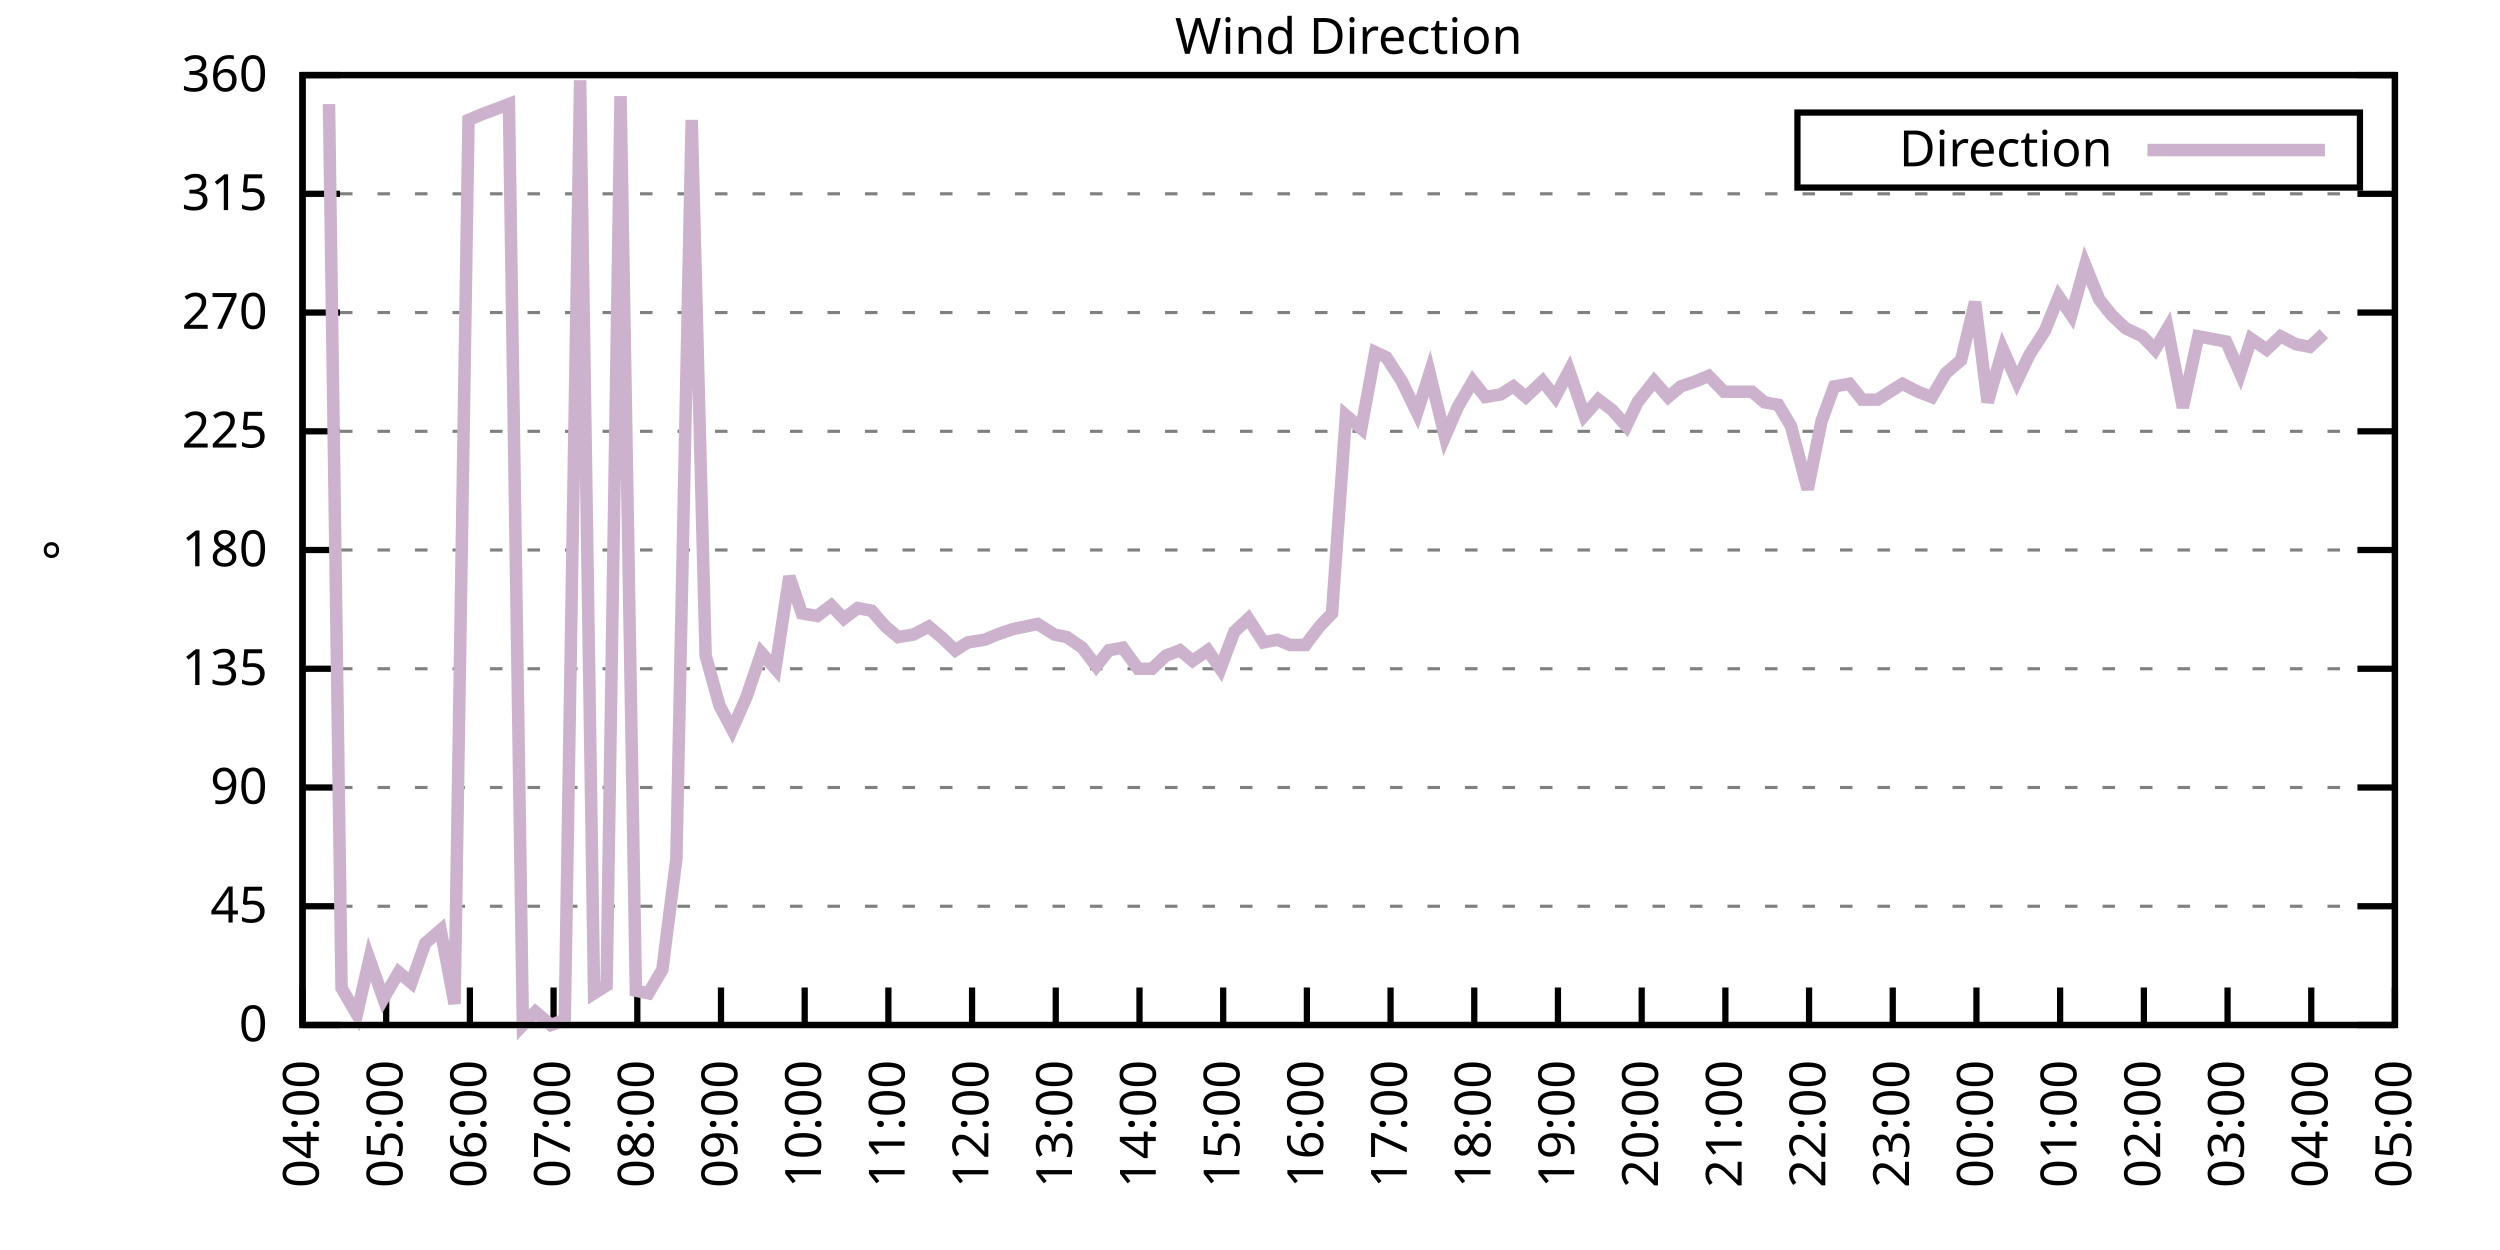
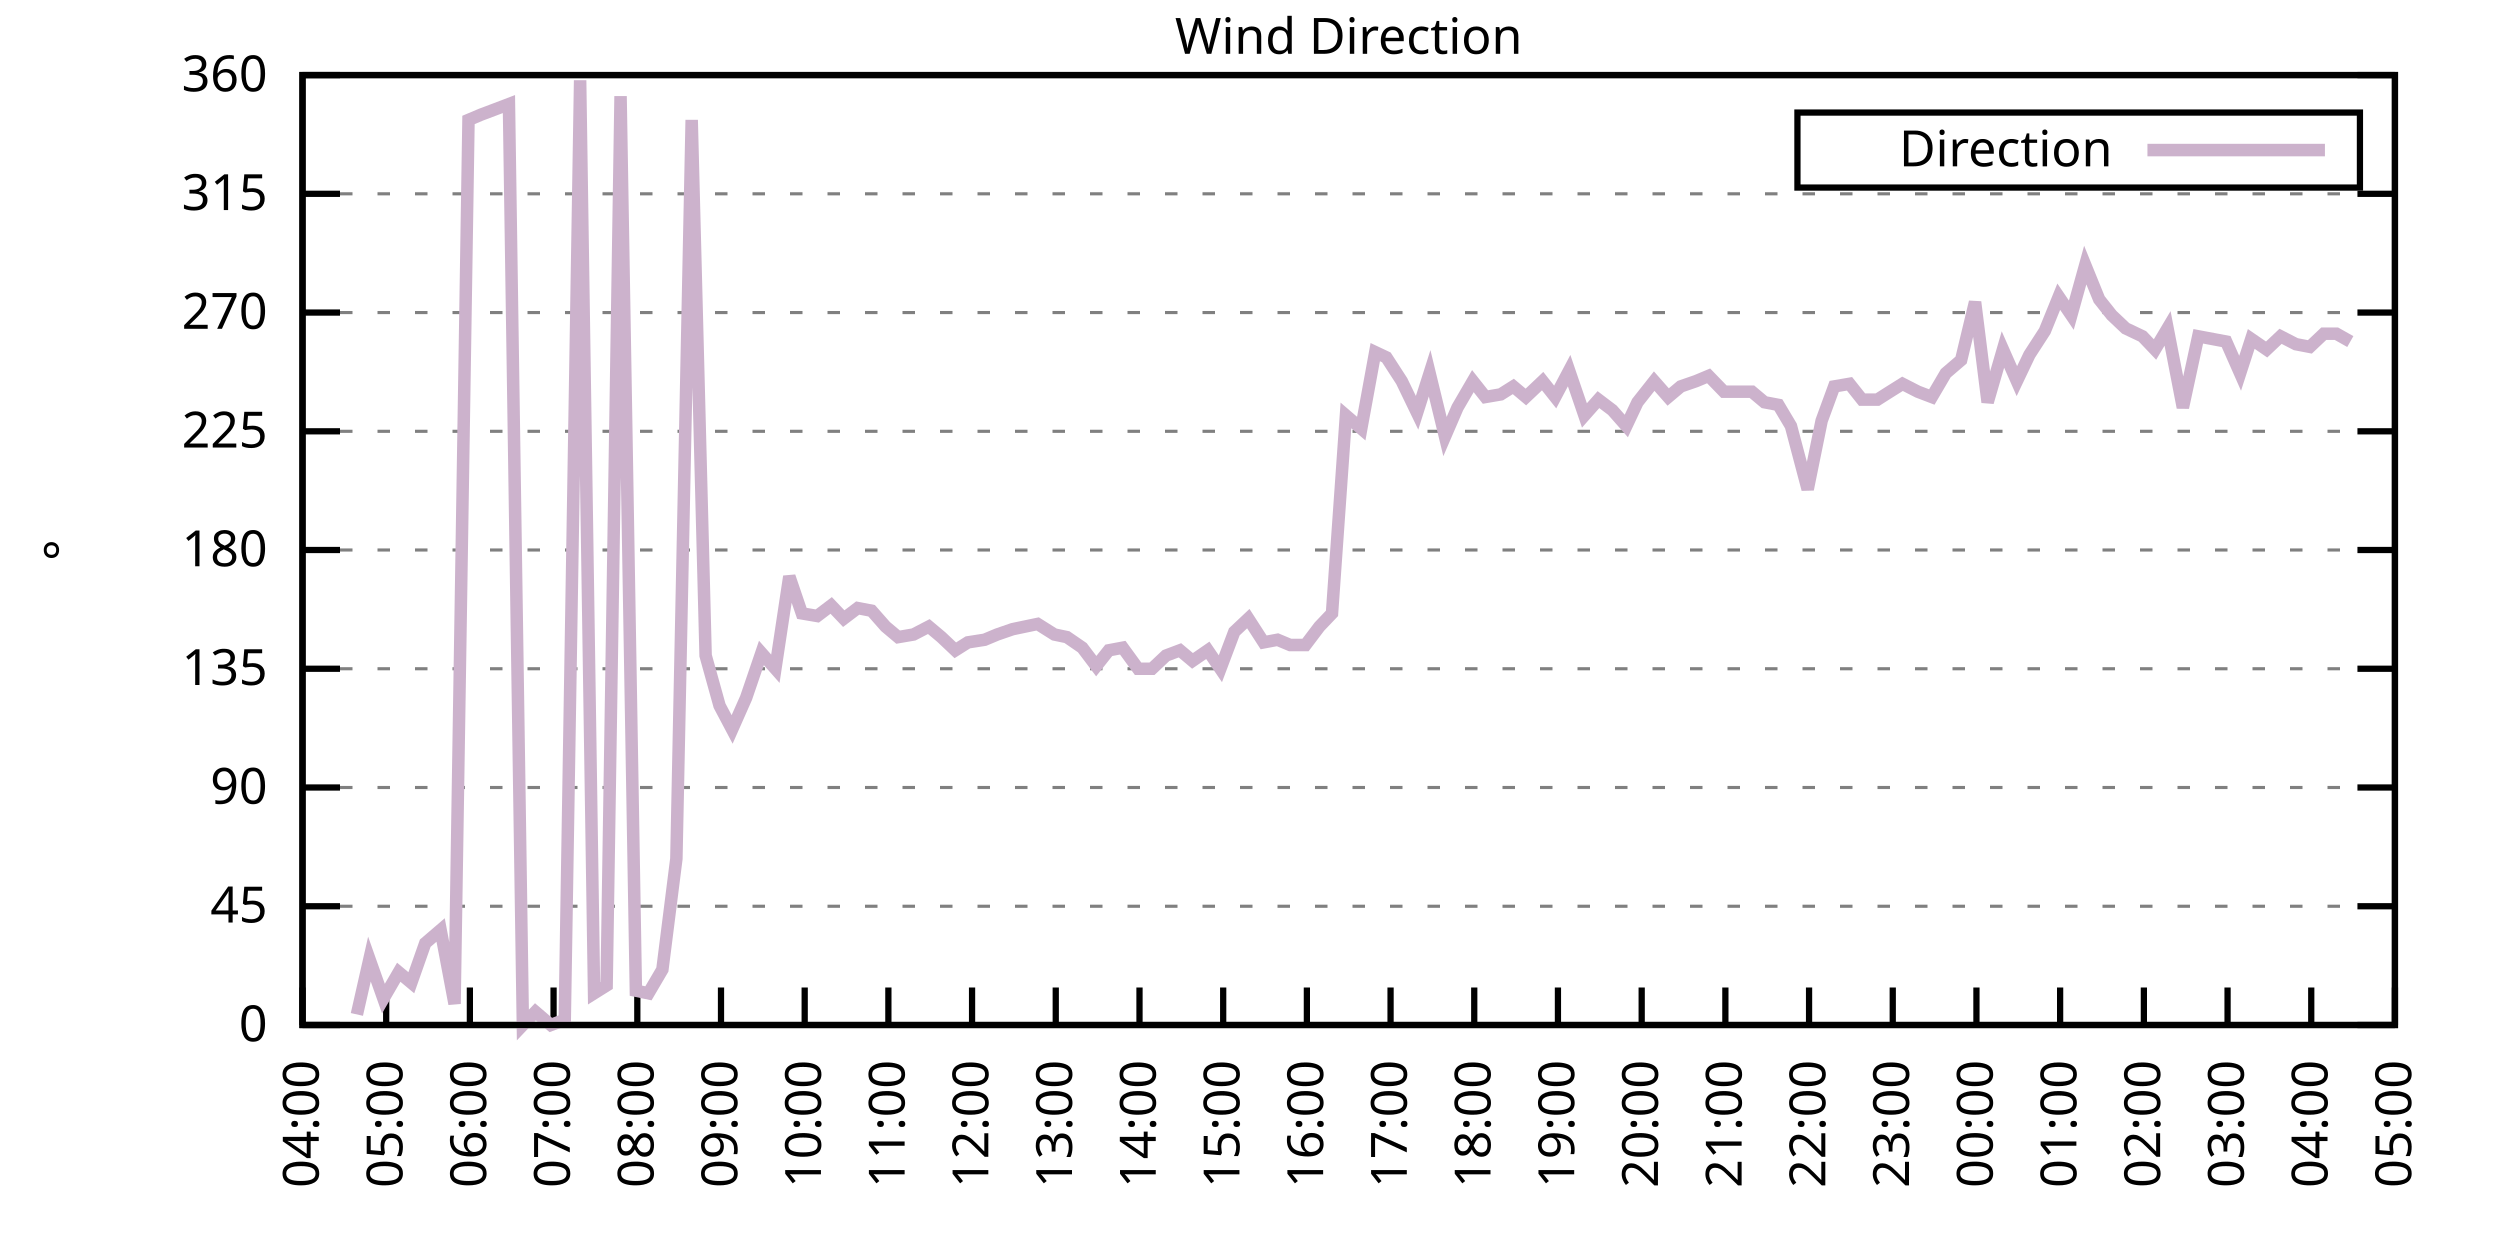
<svg xmlns="http://www.w3.org/2000/svg" xmlns:xlink="http://www.w3.org/1999/xlink" width="400" height="200" viewBox="0 0 400 200">
  <g id="gnuplot_canvas">
    <rect x="0" y="0" width="400" height="200" fill="none" />
    <defs>
      <circle id="gpDot" r="0.5" stroke-width="0.5" stroke="currentColor" />
      <path id="gpPt0" stroke-width="0.333" stroke="currentColor" d="M-1,0 h2 M0,-1 v2" />
      <path id="gpPt1" stroke-width="0.333" stroke="currentColor" d="M-1,-1 L1,1 M1,-1 L-1,1" />
      <path id="gpPt2" stroke-width="0.333" stroke="currentColor" d="M-1,0 L1,0 M0,-1 L0,1 M-1,-1 L1,1 M-1,1 L1,-1" />
      <rect id="gpPt3" stroke-width="0.333" stroke="currentColor" x="-1" y="-1" width="2" height="2" />
      <rect id="gpPt4" stroke-width="0.333" stroke="currentColor" fill="currentColor" x="-1" y="-1" width="2" height="2" />
      <circle id="gpPt5" stroke-width="0.333" stroke="currentColor" cx="0" cy="0" r="1" />
      <use xlink:href="#gpPt5" id="gpPt6" fill="currentColor" stroke="none" />
      <path id="gpPt7" stroke-width="0.333" stroke="currentColor" d="M0,-1.33 L-1.33,0.67 L1.33,0.67 z" />
      <use xlink:href="#gpPt7" id="gpPt8" fill="currentColor" stroke="none" />
      <use xlink:href="#gpPt7" id="gpPt9" stroke="currentColor" transform="rotate(180)" />
      <use xlink:href="#gpPt9" id="gpPt10" fill="currentColor" stroke="none" />
      <use xlink:href="#gpPt3" id="gpPt11" stroke="currentColor" transform="rotate(45)" />
      <use xlink:href="#gpPt11" id="gpPt12" fill="currentColor" stroke="none" />
      <path id="gpPt13" stroke-width="0.333" stroke="currentColor" d="M0,1.330 L1.265,0.411 L0.782,-1.067 L-0.782,-1.076 L-1.265,0.411 z" />
      <use xlink:href="#gpPt13" id="gpPt14" fill="currentColor" stroke="none" />
      <filter id="textbox" filterUnits="objectBoundingBox" x="0" y="0" height="1" width="1">
        <feFlood flood-color="white" flood-opacity="1" result="bgnd" />
        <feComposite in="SourceGraphic" in2="bgnd" operator="atop" />
      </filter>
      <filter id="greybox" filterUnits="objectBoundingBox" x="0" y="0" height="1" width="1">
        <feFlood flood-color="lightgrey" flood-opacity="1" result="grey" />
        <feComposite in="SourceGraphic" in2="grey" operator="atop" />
      </filter>
    </defs>
    <g fill="none" color="white" stroke="currentColor" stroke-width="1.00" stroke-linecap="butt" stroke-linejoin="miter">
</g>
    <g fill="none" color="black" stroke="currentColor" stroke-width="1.00" stroke-linecap="butt" stroke-linejoin="miter">
      <g stroke="none" shape-rendering="crispEdges">
        <polygon fill="rgb(255, 255, 255)" points="48.40,164.00 383.18,164.00 383.18,12.02 48.40,12.02 " />
      </g>
    </g>
    <g fill="none" color="black" stroke="currentColor" stroke-width="1.00" stroke-linecap="butt" stroke-linejoin="miter">
</g>
    <g fill="none" color="black" stroke="black" stroke-width="0.50" stroke-linecap="butt" stroke-linejoin="miter">
</g>
    <g fill="none" color="gray" stroke="currentColor" stroke-width="0.50" stroke-linecap="butt" stroke-linejoin="miter">
      <path stroke="gray" stroke-dasharray="2,4" class="gridline" d="M48.40,164.00 L383.19,164.00  " />
    </g>
    <g fill="none" color="gray" stroke="gray" stroke-width="1.00" stroke-linecap="butt" stroke-linejoin="miter">
</g>
    <g fill="none" color="black" stroke="currentColor" stroke-width="1.00" stroke-linecap="butt" stroke-linejoin="miter">
      <path stroke="black" d="M48.40,164.00 L54.40,164.00 M383.19,164.00 L377.19,164.00  " />
      <g transform="translate(42.80,166.60)" stroke="none" fill="black" font-family="Sans" font-size="8.00" text-anchor="end">
        <text>
          <tspan font-family="Sans"> 0</tspan>
        </text>
      </g>
    </g>
    <g fill="none" color="black" stroke="currentColor" stroke-width="1.00" stroke-linecap="butt" stroke-linejoin="miter">
</g>
    <g fill="none" color="black" stroke="black" stroke-width="0.50" stroke-linecap="butt" stroke-linejoin="miter">
</g>
    <g fill="none" color="gray" stroke="currentColor" stroke-width="0.50" stroke-linecap="butt" stroke-linejoin="miter">
      <path stroke="gray" stroke-dasharray="2,4" class="gridline" d="M48.40,145.00 L383.19,145.00  " />
    </g>
    <g fill="none" color="gray" stroke="gray" stroke-width="1.00" stroke-linecap="butt" stroke-linejoin="miter">
</g>
    <g fill="none" color="black" stroke="currentColor" stroke-width="1.00" stroke-linecap="butt" stroke-linejoin="miter">
      <path stroke="black" d="M48.40,145.00 L54.40,145.00 M383.19,145.00 L377.19,145.00  " />
      <g transform="translate(42.80,147.60)" stroke="none" fill="black" font-family="Sans" font-size="8.00" text-anchor="end">
        <text>
          <tspan font-family="Sans"> 45</tspan>
        </text>
      </g>
    </g>
    <g fill="none" color="black" stroke="currentColor" stroke-width="1.00" stroke-linecap="butt" stroke-linejoin="miter">
</g>
    <g fill="none" color="black" stroke="black" stroke-width="0.50" stroke-linecap="butt" stroke-linejoin="miter">
</g>
    <g fill="none" color="gray" stroke="currentColor" stroke-width="0.50" stroke-linecap="butt" stroke-linejoin="miter">
      <path stroke="gray" stroke-dasharray="2,4" class="gridline" d="M48.40,126.00 L383.19,126.00  " />
    </g>
    <g fill="none" color="gray" stroke="gray" stroke-width="1.00" stroke-linecap="butt" stroke-linejoin="miter">
</g>
    <g fill="none" color="black" stroke="currentColor" stroke-width="1.00" stroke-linecap="butt" stroke-linejoin="miter">
      <path stroke="black" d="M48.40,126.00 L54.40,126.00 M383.19,126.00 L377.19,126.00  " />
      <g transform="translate(42.80,128.60)" stroke="none" fill="black" font-family="Sans" font-size="8.00" text-anchor="end">
        <text>
          <tspan font-family="Sans"> 90</tspan>
        </text>
      </g>
    </g>
    <g fill="none" color="black" stroke="currentColor" stroke-width="1.00" stroke-linecap="butt" stroke-linejoin="miter">
</g>
    <g fill="none" color="black" stroke="black" stroke-width="0.50" stroke-linecap="butt" stroke-linejoin="miter">
</g>
    <g fill="none" color="gray" stroke="currentColor" stroke-width="0.50" stroke-linecap="butt" stroke-linejoin="miter">
      <path stroke="gray" stroke-dasharray="2,4" class="gridline" d="M48.40,107.00 L383.19,107.00  " />
    </g>
    <g fill="none" color="gray" stroke="gray" stroke-width="1.00" stroke-linecap="butt" stroke-linejoin="miter">
</g>
    <g fill="none" color="black" stroke="currentColor" stroke-width="1.00" stroke-linecap="butt" stroke-linejoin="miter">
      <path stroke="black" d="M48.40,107.00 L54.40,107.00 M383.19,107.00 L377.19,107.00  " />
      <g transform="translate(42.80,109.60)" stroke="none" fill="black" font-family="Sans" font-size="8.00" text-anchor="end">
        <text>
          <tspan font-family="Sans"> 135</tspan>
        </text>
      </g>
    </g>
    <g fill="none" color="black" stroke="currentColor" stroke-width="1.00" stroke-linecap="butt" stroke-linejoin="miter">
</g>
    <g fill="none" color="black" stroke="black" stroke-width="0.50" stroke-linecap="butt" stroke-linejoin="miter">
</g>
    <g fill="none" color="gray" stroke="currentColor" stroke-width="0.50" stroke-linecap="butt" stroke-linejoin="miter">
      <path stroke="gray" stroke-dasharray="2,4" class="gridline" d="M48.40,88.00 L383.19,88.00  " />
    </g>
    <g fill="none" color="gray" stroke="gray" stroke-width="1.00" stroke-linecap="butt" stroke-linejoin="miter">
</g>
    <g fill="none" color="black" stroke="currentColor" stroke-width="1.00" stroke-linecap="butt" stroke-linejoin="miter">
      <path stroke="black" d="M48.40,88.00 L54.40,88.00 M383.19,88.00 L377.19,88.00  " />
      <g transform="translate(42.80,90.60)" stroke="none" fill="black" font-family="Sans" font-size="8.00" text-anchor="end">
        <text>
          <tspan font-family="Sans"> 180</tspan>
        </text>
      </g>
    </g>
    <g fill="none" color="black" stroke="currentColor" stroke-width="1.00" stroke-linecap="butt" stroke-linejoin="miter">
</g>
    <g fill="none" color="black" stroke="black" stroke-width="0.50" stroke-linecap="butt" stroke-linejoin="miter">
</g>
    <g fill="none" color="gray" stroke="currentColor" stroke-width="0.50" stroke-linecap="butt" stroke-linejoin="miter">
      <path stroke="gray" stroke-dasharray="2,4" class="gridline" d="M48.40,69.01 L383.19,69.01  " />
    </g>
    <g fill="none" color="gray" stroke="gray" stroke-width="1.00" stroke-linecap="butt" stroke-linejoin="miter">
</g>
    <g fill="none" color="black" stroke="currentColor" stroke-width="1.00" stroke-linecap="butt" stroke-linejoin="miter">
      <path stroke="black" d="M48.40,69.01 L54.40,69.01 M383.19,69.01 L377.19,69.01  " />
      <g transform="translate(42.80,71.61)" stroke="none" fill="black" font-family="Sans" font-size="8.00" text-anchor="end">
        <text>
          <tspan font-family="Sans"> 225</tspan>
        </text>
      </g>
    </g>
    <g fill="none" color="black" stroke="currentColor" stroke-width="1.00" stroke-linecap="butt" stroke-linejoin="miter">
</g>
    <g fill="none" color="black" stroke="black" stroke-width="0.50" stroke-linecap="butt" stroke-linejoin="miter">
</g>
    <g fill="none" color="gray" stroke="currentColor" stroke-width="0.50" stroke-linecap="butt" stroke-linejoin="miter">
      <path stroke="gray" stroke-dasharray="2,4" class="gridline" d="M48.40,50.01 L383.19,50.01  " />
    </g>
    <g fill="none" color="gray" stroke="gray" stroke-width="1.00" stroke-linecap="butt" stroke-linejoin="miter">
</g>
    <g fill="none" color="black" stroke="currentColor" stroke-width="1.00" stroke-linecap="butt" stroke-linejoin="miter">
      <path stroke="black" d="M48.40,50.01 L54.40,50.01 M383.19,50.01 L377.19,50.01  " />
      <g transform="translate(42.80,52.61)" stroke="none" fill="black" font-family="Sans" font-size="8.00" text-anchor="end">
        <text>
          <tspan font-family="Sans"> 270</tspan>
        </text>
      </g>
    </g>
    <g fill="none" color="black" stroke="currentColor" stroke-width="1.00" stroke-linecap="butt" stroke-linejoin="miter">
</g>
    <g fill="none" color="black" stroke="black" stroke-width="0.50" stroke-linecap="butt" stroke-linejoin="miter">
</g>
    <g fill="none" color="gray" stroke="currentColor" stroke-width="0.50" stroke-linecap="butt" stroke-linejoin="miter">
      <path stroke="gray" stroke-dasharray="2,4" class="gridline" d="M48.40,31.01 L383.19,31.01  " />
    </g>
    <g fill="none" color="gray" stroke="gray" stroke-width="1.00" stroke-linecap="butt" stroke-linejoin="miter">
</g>
    <g fill="none" color="black" stroke="currentColor" stroke-width="1.00" stroke-linecap="butt" stroke-linejoin="miter">
      <path stroke="black" d="M48.40,31.01 L54.40,31.01 M383.19,31.01 L377.19,31.01  " />
      <g transform="translate(42.80,33.61)" stroke="none" fill="black" font-family="Sans" font-size="8.00" text-anchor="end">
        <text>
          <tspan font-family="Sans"> 315</tspan>
        </text>
      </g>
    </g>
    <g fill="none" color="black" stroke="currentColor" stroke-width="1.00" stroke-linecap="butt" stroke-linejoin="miter">
</g>
    <g fill="none" color="black" stroke="black" stroke-width="0.50" stroke-linecap="butt" stroke-linejoin="miter">
</g>
    <g fill="none" color="gray" stroke="currentColor" stroke-width="0.50" stroke-linecap="butt" stroke-linejoin="miter">
      <path stroke="gray" stroke-dasharray="2,4" class="gridline" d="M48.40,12.01 L383.19,12.01  " />
    </g>
    <g fill="none" color="gray" stroke="gray" stroke-width="1.00" stroke-linecap="butt" stroke-linejoin="miter">
</g>
    <g fill="none" color="black" stroke="currentColor" stroke-width="1.00" stroke-linecap="butt" stroke-linejoin="miter">
      <path stroke="black" d="M48.40,12.01 L54.40,12.01 M383.19,12.01 L377.19,12.01  " />
      <g transform="translate(42.80,14.61)" stroke="none" fill="black" font-family="Sans" font-size="8.00" text-anchor="end">
        <text>
          <tspan font-family="Sans"> 360</tspan>
        </text>
      </g>
    </g>
    <g fill="none" color="black" stroke="currentColor" stroke-width="1.00" stroke-linecap="butt" stroke-linejoin="miter">
      <path stroke="black" d="M48.40,164.00 L48.40,158.00  " />
      <g transform="translate(51.00,169.60) rotate(270.00)" stroke="none" fill="black" font-family="Sans" font-size="8.00" text-anchor="end">
        <text>
          <tspan font-family="Sans">04:00</tspan>
        </text>
      </g>
    </g>
    <g fill="none" color="black" stroke="currentColor" stroke-width="1.00" stroke-linecap="butt" stroke-linejoin="miter">
      <path stroke="black" d="M61.79,164.00 L61.79,158.00  " />
      <g transform="translate(64.39,169.60) rotate(270.00)" stroke="none" fill="black" font-family="Sans" font-size="8.00" text-anchor="end">
        <text>
          <tspan font-family="Sans">05:00</tspan>
        </text>
      </g>
    </g>
    <g fill="none" color="black" stroke="currentColor" stroke-width="1.00" stroke-linecap="butt" stroke-linejoin="miter">
      <path stroke="black" d="M75.18,164.00 L75.18,158.00  " />
      <g transform="translate(77.78,169.60) rotate(270.00)" stroke="none" fill="black" font-family="Sans" font-size="8.00" text-anchor="end">
        <text>
          <tspan font-family="Sans">06:00</tspan>
        </text>
      </g>
    </g>
    <g fill="none" color="black" stroke="currentColor" stroke-width="1.00" stroke-linecap="butt" stroke-linejoin="miter">
      <path stroke="black" d="M88.57,164.00 L88.57,158.00  " />
      <g transform="translate(91.17,169.60) rotate(270.00)" stroke="none" fill="black" font-family="Sans" font-size="8.00" text-anchor="end">
        <text>
          <tspan font-family="Sans">07:00</tspan>
        </text>
      </g>
    </g>
    <g fill="none" color="black" stroke="currentColor" stroke-width="1.00" stroke-linecap="butt" stroke-linejoin="miter">
      <path stroke="black" d="M101.97,164.00 L101.97,158.00  " />
      <g transform="translate(104.57,169.60) rotate(270.00)" stroke="none" fill="black" font-family="Sans" font-size="8.00" text-anchor="end">
        <text>
          <tspan font-family="Sans">08:00</tspan>
        </text>
      </g>
    </g>
    <g fill="none" color="black" stroke="currentColor" stroke-width="1.00" stroke-linecap="butt" stroke-linejoin="miter">
      <path stroke="black" d="M115.36,164.00 L115.36,158.00  " />
      <g transform="translate(117.96,169.60) rotate(270.00)" stroke="none" fill="black" font-family="Sans" font-size="8.00" text-anchor="end">
        <text>
          <tspan font-family="Sans">09:00</tspan>
        </text>
      </g>
    </g>
    <g fill="none" color="black" stroke="currentColor" stroke-width="1.00" stroke-linecap="butt" stroke-linejoin="miter">
      <path stroke="black" d="M128.75,164.00 L128.75,158.00  " />
      <g transform="translate(131.35,169.60) rotate(270.00)" stroke="none" fill="black" font-family="Sans" font-size="8.00" text-anchor="end">
        <text>
          <tspan font-family="Sans">10:00</tspan>
        </text>
      </g>
    </g>
    <g fill="none" color="black" stroke="currentColor" stroke-width="1.00" stroke-linecap="butt" stroke-linejoin="miter">
      <path stroke="black" d="M142.14,164.00 L142.14,158.00  " />
      <g transform="translate(144.74,169.60) rotate(270.00)" stroke="none" fill="black" font-family="Sans" font-size="8.00" text-anchor="end">
        <text>
          <tspan font-family="Sans">11:00</tspan>
        </text>
      </g>
    </g>
    <g fill="none" color="black" stroke="currentColor" stroke-width="1.00" stroke-linecap="butt" stroke-linejoin="miter">
      <path stroke="black" d="M155.53,164.00 L155.53,158.00  " />
      <g transform="translate(158.13,169.60) rotate(270.00)" stroke="none" fill="black" font-family="Sans" font-size="8.00" text-anchor="end">
        <text>
          <tspan font-family="Sans">12:00</tspan>
        </text>
      </g>
    </g>
    <g fill="none" color="black" stroke="currentColor" stroke-width="1.00" stroke-linecap="butt" stroke-linejoin="miter">
      <path stroke="black" d="M168.92,164.00 L168.92,158.00  " />
      <g transform="translate(171.52,169.60) rotate(270.00)" stroke="none" fill="black" font-family="Sans" font-size="8.00" text-anchor="end">
        <text>
          <tspan font-family="Sans">13:00</tspan>
        </text>
      </g>
    </g>
    <g fill="none" color="black" stroke="currentColor" stroke-width="1.00" stroke-linecap="butt" stroke-linejoin="miter">
      <path stroke="black" d="M182.32,164.00 L182.32,158.00  " />
      <g transform="translate(184.92,169.60) rotate(270.00)" stroke="none" fill="black" font-family="Sans" font-size="8.00" text-anchor="end">
        <text>
          <tspan font-family="Sans">14:00</tspan>
        </text>
      </g>
    </g>
    <g fill="none" color="black" stroke="currentColor" stroke-width="1.00" stroke-linecap="butt" stroke-linejoin="miter">
      <path stroke="black" d="M195.71,164.00 L195.71,158.00  " />
      <g transform="translate(198.31,169.60) rotate(270.00)" stroke="none" fill="black" font-family="Sans" font-size="8.00" text-anchor="end">
        <text>
          <tspan font-family="Sans">15:00</tspan>
        </text>
      </g>
    </g>
    <g fill="none" color="black" stroke="currentColor" stroke-width="1.00" stroke-linecap="butt" stroke-linejoin="miter">
      <path stroke="black" d="M209.10,164.00 L209.10,158.00  " />
      <g transform="translate(211.70,169.60) rotate(270.00)" stroke="none" fill="black" font-family="Sans" font-size="8.00" text-anchor="end">
        <text>
          <tspan font-family="Sans">16:00</tspan>
        </text>
      </g>
    </g>
    <g fill="none" color="black" stroke="currentColor" stroke-width="1.00" stroke-linecap="butt" stroke-linejoin="miter">
      <path stroke="black" d="M222.49,164.00 L222.49,158.00  " />
      <g transform="translate(225.09,169.60) rotate(270.00)" stroke="none" fill="black" font-family="Sans" font-size="8.00" text-anchor="end">
        <text>
          <tspan font-family="Sans">17:00</tspan>
        </text>
      </g>
    </g>
    <g fill="none" color="black" stroke="currentColor" stroke-width="1.00" stroke-linecap="butt" stroke-linejoin="miter">
      <path stroke="black" d="M235.88,164.00 L235.88,158.00  " />
      <g transform="translate(238.48,169.60) rotate(270.00)" stroke="none" fill="black" font-family="Sans" font-size="8.00" text-anchor="end">
        <text>
          <tspan font-family="Sans">18:00</tspan>
        </text>
      </g>
    </g>
    <g fill="none" color="black" stroke="currentColor" stroke-width="1.00" stroke-linecap="butt" stroke-linejoin="miter">
      <path stroke="black" d="M249.27,164.00 L249.27,158.00  " />
      <g transform="translate(251.87,169.60) rotate(270.00)" stroke="none" fill="black" font-family="Sans" font-size="8.00" text-anchor="end">
        <text>
          <tspan font-family="Sans">19:00</tspan>
        </text>
      </g>
    </g>
    <g fill="none" color="black" stroke="currentColor" stroke-width="1.00" stroke-linecap="butt" stroke-linejoin="miter">
      <path stroke="black" d="M262.67,164.00 L262.67,158.00  " />
      <g transform="translate(265.27,169.60) rotate(270.00)" stroke="none" fill="black" font-family="Sans" font-size="8.00" text-anchor="end">
        <text>
          <tspan font-family="Sans">20:00</tspan>
        </text>
      </g>
    </g>
    <g fill="none" color="black" stroke="currentColor" stroke-width="1.00" stroke-linecap="butt" stroke-linejoin="miter">
      <path stroke="black" d="M276.06,164.00 L276.06,158.00  " />
      <g transform="translate(278.66,169.60) rotate(270.00)" stroke="none" fill="black" font-family="Sans" font-size="8.00" text-anchor="end">
        <text>
          <tspan font-family="Sans">21:00</tspan>
        </text>
      </g>
    </g>
    <g fill="none" color="black" stroke="currentColor" stroke-width="1.00" stroke-linecap="butt" stroke-linejoin="miter">
      <path stroke="black" d="M289.45,164.00 L289.45,158.00  " />
      <g transform="translate(292.05,169.60) rotate(270.00)" stroke="none" fill="black" font-family="Sans" font-size="8.00" text-anchor="end">
        <text>
          <tspan font-family="Sans">22:00</tspan>
        </text>
      </g>
    </g>
    <g fill="none" color="black" stroke="currentColor" stroke-width="1.00" stroke-linecap="butt" stroke-linejoin="miter">
      <path stroke="black" d="M302.84,164.00 L302.84,158.00  " />
      <g transform="translate(305.44,169.60) rotate(270.00)" stroke="none" fill="black" font-family="Sans" font-size="8.00" text-anchor="end">
        <text>
          <tspan font-family="Sans">23:00</tspan>
        </text>
      </g>
    </g>
    <g fill="none" color="black" stroke="currentColor" stroke-width="1.00" stroke-linecap="butt" stroke-linejoin="miter">
      <path stroke="black" d="M316.23,164.00 L316.23,158.00  " />
      <g transform="translate(318.83,169.60) rotate(270.00)" stroke="none" fill="black" font-family="Sans" font-size="8.00" text-anchor="end">
        <text>
          <tspan font-family="Sans">00:00</tspan>
        </text>
      </g>
    </g>
    <g fill="none" color="black" stroke="currentColor" stroke-width="1.00" stroke-linecap="butt" stroke-linejoin="miter">
      <path stroke="black" d="M329.62,164.00 L329.62,158.00  " />
      <g transform="translate(332.22,169.60) rotate(270.00)" stroke="none" fill="black" font-family="Sans" font-size="8.00" text-anchor="end">
        <text>
          <tspan font-family="Sans">01:00</tspan>
        </text>
      </g>
    </g>
    <g fill="none" color="black" stroke="currentColor" stroke-width="1.00" stroke-linecap="butt" stroke-linejoin="miter">
      <path stroke="black" d="M343.02,164.00 L343.02,158.00  " />
      <g transform="translate(345.62,169.60) rotate(270.00)" stroke="none" fill="black" font-family="Sans" font-size="8.00" text-anchor="end">
        <text>
          <tspan font-family="Sans">02:00</tspan>
        </text>
      </g>
    </g>
    <g fill="none" color="black" stroke="currentColor" stroke-width="1.00" stroke-linecap="butt" stroke-linejoin="miter">
      <path stroke="black" d="M356.41,164.00 L356.41,158.00  " />
      <g transform="translate(359.01,169.60) rotate(270.00)" stroke="none" fill="black" font-family="Sans" font-size="8.00" text-anchor="end">
        <text>
          <tspan font-family="Sans">03:00</tspan>
        </text>
      </g>
    </g>
    <g fill="none" color="black" stroke="currentColor" stroke-width="1.00" stroke-linecap="butt" stroke-linejoin="miter">
      <path stroke="black" d="M369.80,164.00 L369.80,158.00  " />
      <g transform="translate(372.40,169.60) rotate(270.00)" stroke="none" fill="black" font-family="Sans" font-size="8.00" text-anchor="end">
        <text>
          <tspan font-family="Sans">04:00</tspan>
        </text>
      </g>
    </g>
    <g fill="none" color="black" stroke="currentColor" stroke-width="1.00" stroke-linecap="butt" stroke-linejoin="miter">
      <path stroke="black" d="M383.19,164.00 L383.19,158.00  " />
      <g transform="translate(385.79,169.60) rotate(270.00)" stroke="none" fill="black" font-family="Sans" font-size="8.00" text-anchor="end">
        <text>
          <tspan font-family="Sans">05:00</tspan>
        </text>
      </g>
    </g>
    <g fill="none" color="black" stroke="currentColor" stroke-width="1.00" stroke-linecap="butt" stroke-linejoin="miter">
</g>
    <g fill="none" color="black" stroke="currentColor" stroke-width="1.00" stroke-linecap="butt" stroke-linejoin="miter">
      <path stroke="black" d="M48.40,12.01 L48.40,164.00 L383.19,164.00 L383.19,12.01 L48.40,12.01 Z  " />
    </g>
    <g fill="none" color="black" stroke="currentColor" stroke-width="1.00" stroke-linecap="butt" stroke-linejoin="miter">
</g>
    <g fill="none" color="black" stroke="currentColor" stroke-width="1.00" stroke-linecap="butt" stroke-linejoin="miter">
      <path stroke="black" d="M287.59,30.01 L287.59,18.01 L377.59,18.01 L377.59,30.01 L287.59,30.01 Z  " />
    </g>
    <g id="Wind_direction_plot_1">
      <g fill="none" color="white" stroke="black" stroke-width="2.00" stroke-linecap="butt" stroke-linejoin="miter">
</g>
      <g fill="none" color="black" stroke="currentColor" stroke-width="2.00" stroke-linecap="butt" stroke-linejoin="miter">
        <g transform="translate(337.99,26.61)" stroke="none" fill="black" font-family="Sans" font-size="8.00" text-anchor="end">
          <text>
            <tspan font-family="Sans">Direction</tspan>
          </text>
        </g>
      </g>
      <g fill="none" color="black" stroke="currentColor" stroke-width="2.00" stroke-linecap="butt" stroke-linejoin="miter">
-         <path stroke="rgb(204, 178, 204)" d="M343.59,24.01 L371.99,24.01 M52.64,16.65 L54.65,158.09 L57.10,162.31 L59.11,153.45 L61.35,159.78 L63.80,155.56   L65.81,157.24 L68.04,150.91 L70.50,148.80 L72.73,160.62 L74.96,19.19 L76.97,18.34 L79.20,17.50 L81.43,16.65   L83.66,164.00 L85.67,161.89 L88.13,164.00 L90.36,163.16 L92.82,12.85 L95.05,158.93 L97.06,157.67 L99.29,15.39   L101.74,158.51 L103.75,158.93 L105.98,155.13 L108.22,137.40 L110.67,19.19 L112.90,104.89 L115.13,112.91 L117.14,116.71   L119.38,111.65 L121.83,104.47 L124.06,107.00 L126.29,92.23 L128.30,98.14 L130.76,98.56 L132.99,96.87 L135.00,98.98   L137.23,97.29 L139.46,97.72 L141.69,100.25 L143.70,101.94 L146.16,101.52 L148.61,100.25 L150.62,101.94 L152.85,104.05   L154.86,102.78 L157.54,102.36 L159.55,101.52 L162.01,100.67 L164.01,100.25 L166.02,99.83 L168.70,101.52 L170.71,101.94   L173.17,103.63 L175.40,106.58 L177.41,104.05 L179.64,103.63 L182.09,107.00 L184.32,107.00 L186.56,104.89 L188.79,104.05   L190.80,105.74 L193.25,104.05 L195.26,107.00 L197.49,101.09 L199.73,98.98 L202.18,102.78 L204.41,102.36 L206.42,103.20   L208.88,103.20 L211.11,100.25 L213.12,98.14 L215.35,66.47 L217.80,68.58 L220.04,56.34 L221.82,57.18 L224.28,60.98   L226.73,66.05 L228.74,59.72 L231.20,69.85 L233.20,65.21 L235.66,60.98 L237.67,63.52 L240.12,63.10 L242.13,61.83   L244.14,63.52 L246.82,60.98 L248.83,63.52 L251.06,59.30 L253.51,66.47 L255.75,63.94 L257.98,65.63 L260.21,68.16   L262.00,64.36 L264.67,60.98 L266.91,63.52 L268.92,61.83 L271.37,60.98 L273.38,60.14 L275.83,62.67 L277.84,62.67   L280.30,62.67 L282.31,64.36 L284.54,64.78 L286.55,68.16 L289.23,78.29 L291.46,67.32 L293.47,61.83 L295.92,61.41   L297.93,63.94 L300.39,63.94 L302.39,62.67 L304.40,61.41 L306.86,62.67 L309.09,63.52 L311.32,59.72 L313.78,57.61   L316.01,48.32 L318.02,64.36 L320.47,55.92 L322.70,60.98 L324.71,56.76 L327.17,52.96 L329.40,47.47 L331.41,50.43   L333.64,42.41 L335.87,47.90 L337.88,50.43 L340.11,52.54 L342.79,53.81 L344.80,55.92 L346.81,52.54 L349.26,65.21   L351.72,53.81 L353.95,54.23 L356.18,54.65 L358.42,59.72 L360.20,54.23 L362.66,55.92 L364.89,53.81 L367.34,55.07   L369.58,55.50 L371.81,53.39  " />
+         <path stroke="rgb(204, 178, 204)" d="M343.59,24.01 L371.99,24.01 M57.10,162.31 L59.11,153.45 L61.35,159.78 L63.80,155.56 L65.81,157.24 L68.04,150.91   L70.50,148.80 L72.73,160.62 L74.96,19.19 L76.97,18.34 L79.20,17.50 L81.43,16.65 L83.66,164.00 L85.67,161.89   L88.13,164.00 L90.36,163.16 L92.82,12.85 L95.05,158.93 L97.06,157.67 L99.29,15.39 L101.74,158.51 L103.75,158.93   L105.98,155.13 L108.22,137.40 L110.67,19.19 L112.90,104.89 L115.13,112.91 L117.14,116.71 L119.38,111.65 L121.83,104.47   L124.06,107.00 L126.29,92.23 L128.30,98.14 L130.76,98.56 L132.99,96.87 L135.00,98.98 L137.23,97.29 L139.46,97.72   L141.69,100.25 L143.70,101.94 L146.16,101.52 L148.61,100.25 L150.62,101.94 L152.85,104.05 L154.86,102.78 L157.54,102.36   L159.55,101.52 L162.01,100.67 L164.01,100.25 L166.02,99.83 L168.70,101.52 L170.71,101.94 L173.17,103.63 L175.40,106.58   L177.41,104.05 L179.64,103.63 L182.09,107.00 L184.32,107.00 L186.56,104.89 L188.79,104.05 L190.80,105.74 L193.25,104.05   L195.26,107.00 L197.49,101.09 L199.73,98.98 L202.18,102.78 L204.41,102.36 L206.42,103.20 L208.88,103.20 L211.11,100.25   L213.12,98.14 L215.35,66.47 L217.80,68.58 L220.04,56.34 L221.82,57.18 L224.28,60.98 L226.73,66.05 L228.74,59.72   L231.20,69.85 L233.20,65.21 L235.66,60.98 L237.67,63.52 L240.12,63.10 L242.13,61.83 L244.14,63.52 L246.82,60.98   L248.83,63.52 L251.06,59.30 L253.51,66.47 L255.75,63.94 L257.98,65.63 L260.21,68.16 L262.00,64.36 L264.67,60.98   L266.91,63.52 L268.92,61.83 L271.37,60.98 L273.38,60.14 L275.83,62.67 L277.84,62.67 L280.30,62.67 L282.31,64.36   L284.54,64.78 L286.55,68.16 L289.23,78.29 L291.46,67.32 L293.47,61.83 L295.92,61.41 L297.93,63.94 L300.39,63.94   L302.39,62.67 L304.40,61.41 L306.86,62.67 L309.09,63.52 L311.32,59.72 L313.78,57.61 L316.01,48.32 L318.02,64.36   L320.47,55.92 L322.70,60.98 L324.71,56.76 L327.17,52.96 L329.40,47.47 L331.41,50.43 L333.64,42.41 L335.87,47.90   L337.88,50.43 L340.11,52.54 L342.79,53.81 L344.80,55.92 L346.81,52.54 L349.26,65.21 L351.72,53.81 L353.95,54.23   L356.18,54.65 L358.42,59.72 L360.20,54.23 L362.66,55.92 L364.89,53.81 L367.34,55.07 L369.58,55.50 L371.81,53.39   L373.82,53.39 L376.05,54.65  " />
      </g>
    </g>
    <g fill="none" color="black" stroke="currentColor" stroke-width="2.00" stroke-linecap="butt" stroke-linejoin="miter">
</g>
    <g fill="none" color="black" stroke="black" stroke-width="1.00" stroke-linecap="butt" stroke-linejoin="miter">
</g>
    <g fill="none" color="black" stroke="currentColor" stroke-width="1.00" stroke-linecap="butt" stroke-linejoin="miter">
      <path stroke="black" d="M48.40,12.01 L48.40,164.00 L383.19,164.00 L383.19,12.01 L48.40,12.01 Z  " />
      <g transform="translate(12.80,88.01) rotate(270.00)" stroke="none" fill="black" font-family="Sans" font-size="8.00" text-anchor="middle">
        <text>
          <tspan font-family="Sans">°</tspan>
        </text>
      </g>
    </g>
    <g fill="none" color="black" stroke="currentColor" stroke-width="1.00" stroke-linecap="butt" stroke-linejoin="miter">
</g>
    <g fill="none" color="black" stroke="currentColor" stroke-width="1.00" stroke-linecap="butt" stroke-linejoin="miter">
      <g transform="translate(215.79,8.61)" stroke="none" fill="black" font-family="Sans" font-size="8.00" text-anchor="middle">
        <text>
          <tspan font-family="Sans">Wind Direction</tspan>
        </text>
      </g>
    </g>
    <g fill="none" color="black" stroke="currentColor" stroke-width="1.00" stroke-linecap="butt" stroke-linejoin="miter">
</g>
  </g>
</svg>
